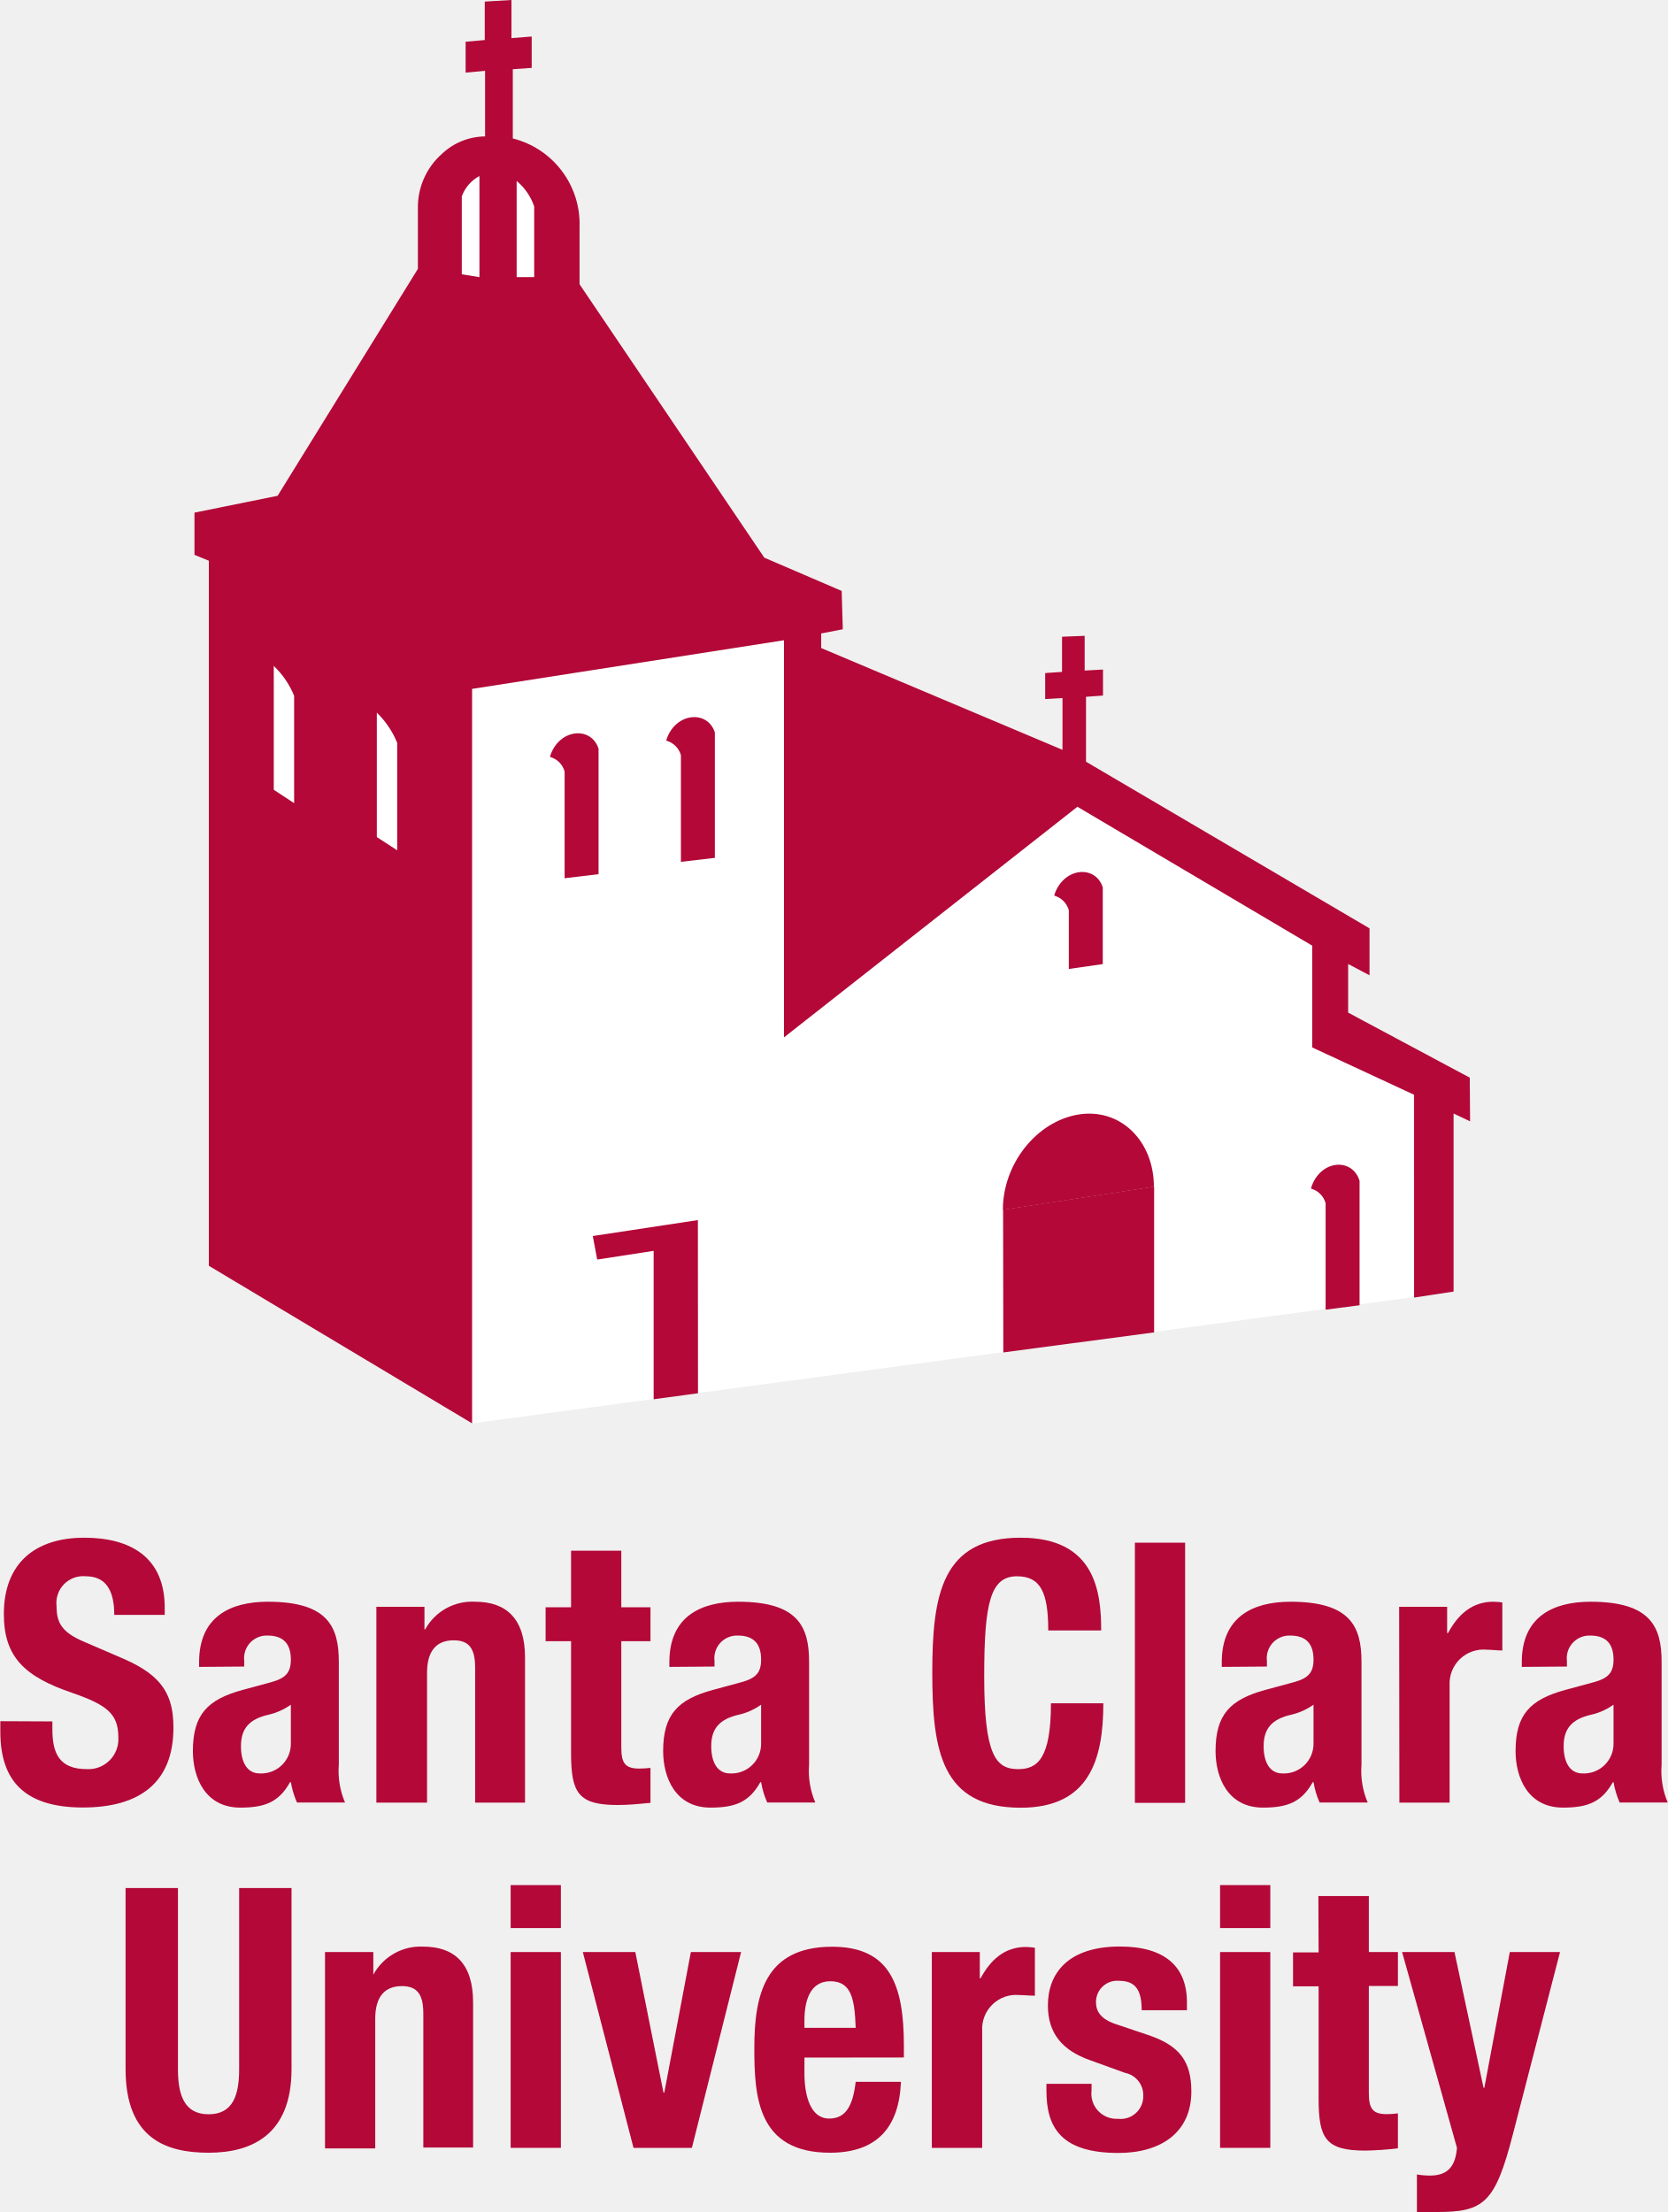
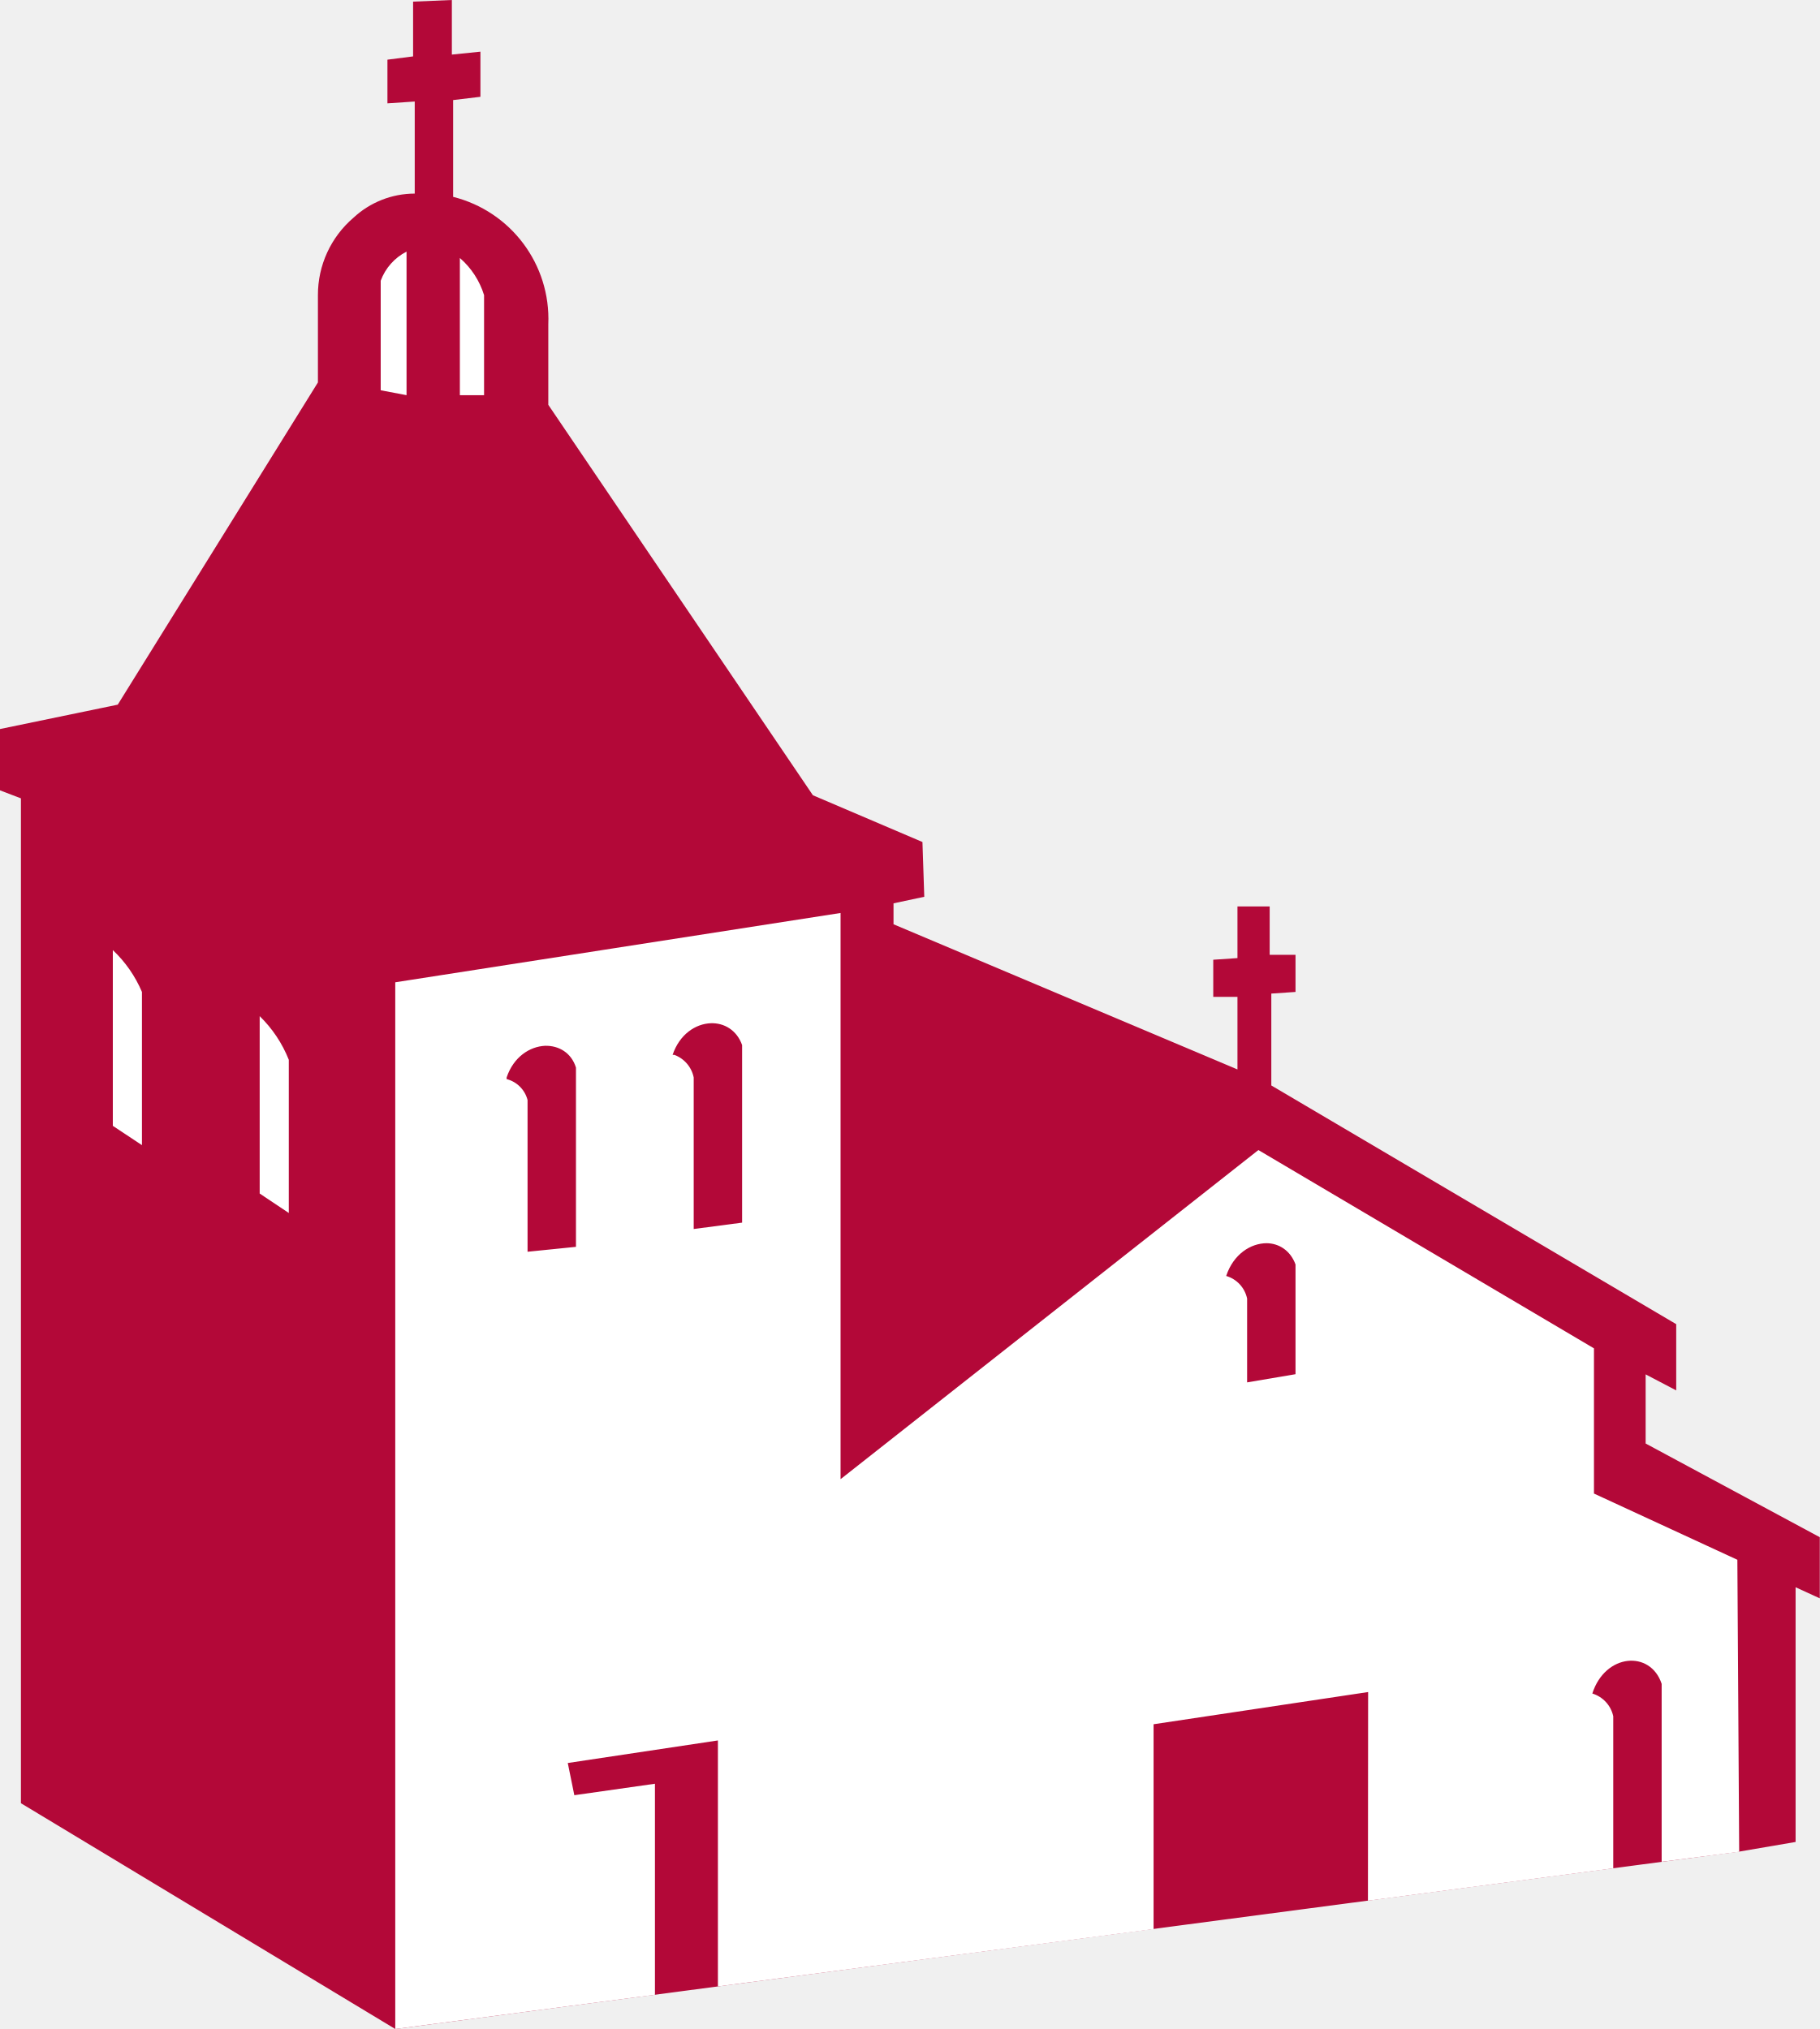
- <svg xmlns="http://www.w3.org/2000/svg" id="Layer_2" data-name="Layer 2" viewBox="0 0 147.42 195.55">
-   <defs>
-     <style>.cls-1{fill:#fff;}.cls-2{fill:#b30838;}</style>
-   </defs>
-   <polygon class="cls-1" points="124.96 114.67 124.91 96.74 115.95 92.56 115.95 83.6 95.24 71.32 69.3 91.71 69.31 56.6 41.72 60.9 41.72 125.83 124.96 114.67" />
-   <polygon class="cls-2" points="52.4 109.27 52.79 111.35 57.78 110.58 57.78 123.7 61.7 123.17 61.69 107.86 52.4 109.27" />
-   <path class="cls-2" d="M115.9,105v.08a1.85,1.85,0,0,1,1.28,1.29v9.41l3-.39v-11C119.53,102.29,116.68,102.53,115.9,105Z" />
-   <path class="cls-2" d="M58.91,65.4v.08a1.85,1.85,0,0,1,1.28,1.28v9.43l3-.35V64.75C62.53,62.72,59.68,63,58.91,65.4Z" />
-   <path class="cls-2" d="M48.63,66.84v.08a1.83,1.83,0,0,1,1.28,1.29v9.43l3-.36V66.19C52.26,64.16,49.41,64.41,48.63,66.84Z" />
-   <path class="cls-2" d="M93.2,79.11v.07a1.86,1.86,0,0,1,1.28,1.29v5.19l3-.43V78.45C96.83,76.42,94,76.67,93.2,79.11Z" />
-   <polyline class="cls-2" points="88.67 106.94 88.69 119.56 102.02 117.79 102.02 104.9" />
-   <path class="cls-2" d="M102,104.92c0-4.09-3-7-6.68-6.39s-6.67,4.34-6.67,8.43" />
-   <path class="cls-2" d="M4.63,152.18v.68c0,2.15.61,3.54,3.06,3.54a2.65,2.65,0,0,0,2.77-2.83c0-2.09-1.06-2.87-4.12-3.93-4.12-1.41-6-3.12-6-6.95,0-4.47,2.74-6.75,7.11-6.75,4.12,0,7.11,1.76,7.11,6.17v.65H10.1c0-2.16-.74-3.41-2.51-3.41A2.37,2.37,0,0,0,5,142c0,1.41.42,2.28,2.39,3.12l3.57,1.54c3.47,1.51,4.37,3.28,4.37,6.08,0,4.86-3,7.05-8,7.05-5.24,0-7.3-2.45-7.3-6.69v-.94Z" />
-   <path class="cls-2" d="M17.6,147.36v-.42c0-4,2.73-5.34,6.08-5.34,5.28,0,6.27,2.19,6.27,5.31V156a7.08,7.08,0,0,0,.55,3.35H26.25a7.76,7.76,0,0,1-.54-1.8h-.07c-1,1.8-2.28,2.25-4.4,2.25-3.09,0-4.19-2.64-4.19-5,0-3.25,1.32-4.56,4.38-5.4l2.51-.68c1.32-.35,1.77-.87,1.77-2,0-1.32-.58-2.13-2.06-2.13a2,2,0,0,0-2.06,2.25v.49Zm8.11,3.34a5.5,5.5,0,0,1-1.9.87c-1.8.39-2.51,1.26-2.51,2.8,0,1.32.48,2.41,1.67,2.41a2.62,2.62,0,0,0,2.74-2.67Z" />
-   <path class="cls-2" d="M33.27,142.05h4.25v2h.06A4.74,4.74,0,0,1,42,141.6c2.76,0,4.41,1.51,4.41,4.92v12.84H42V147.42c0-1.74-.58-2.41-1.9-2.41-1.51,0-2.35.93-2.35,2.86v11.49H33.27Z" />
-   <path class="cls-2" d="M50.48,137.09h4.44v5H57.5v3H54.92v9.37c0,1.35.29,1.89,1.58,1.89a10,10,0,0,0,1-.06v3.09c-1,.09-1.87.19-2.9.19-3.47,0-4.12-1.06-4.12-4.57v-9.91H48.23v-3h2.25Z" />
-   <path class="cls-2" d="M59.17,147.36v-.42c0-4,2.73-5.34,6.08-5.34,5.28,0,6.27,2.19,6.27,5.31V156a7.08,7.08,0,0,0,.55,3.35H67.82a7.3,7.3,0,0,1-.54-1.8h-.07c-1,1.8-2.28,2.25-4.41,2.25-3.08,0-4.18-2.64-4.18-5,0-3.25,1.32-4.56,4.38-5.4l2.51-.68c1.32-.35,1.77-.87,1.77-2,0-1.32-.58-2.13-2.06-2.13a2,2,0,0,0-2.06,2.25v.49Zm8.11,3.34a5.5,5.5,0,0,1-1.9.87c-1.8.39-2.51,1.26-2.51,2.8,0,1.32.48,2.41,1.67,2.41a2.62,2.62,0,0,0,2.74-2.67Z" />
-   <path class="cls-2" d="M92.66,144.14c0-3.35-.67-4.79-2.76-4.79-2.35,0-2.9,2.34-2.9,8.84,0,6.95,1,8.21,3,8.21,1.67,0,2.9-.87,2.9-5.82h4.63c0,4.95-1.22,9.23-7.3,9.23-7,0-7.82-5-7.82-11.94s.87-11.93,7.82-11.93c6.62,0,7.11,4.85,7.11,8.2Z" />
-   <path class="cls-2" d="M100.32,136.38h4.44v23h-4.44Z" />
-   <path class="cls-2" d="M108,147.36v-.42c0-4,2.74-5.34,6.08-5.34,5.28,0,6.27,2.19,6.27,5.31V156a7.08,7.08,0,0,0,.55,3.35h-4.25a7.3,7.3,0,0,1-.54-1.8h-.07c-1,1.8-2.28,2.25-4.4,2.25-3.09,0-4.19-2.64-4.19-5,0-3.25,1.32-4.56,4.38-5.4l2.51-.68c1.32-.35,1.77-.87,1.77-2,0-1.32-.58-2.13-2.06-2.13a2,2,0,0,0-2.06,2.25v.49Zm8.11,3.34a5.5,5.5,0,0,1-1.9.87c-1.8.39-2.51,1.26-2.51,2.8,0,1.32.48,2.41,1.67,2.41a2.62,2.62,0,0,0,2.74-2.67Z" />
-   <path class="cls-2" d="M123.68,142.05h4.24v2.32H128c.9-1.68,2.16-2.77,4-2.77a7,7,0,0,1,.8.06v4.25c-.45,0-.93-.07-1.38-.07a3,3,0,0,0-3.28,3.13v10.39h-4.44Z" />
-   <path class="cls-2" d="M134.52,147.36v-.42c0-4,2.74-5.34,6.08-5.34,5.28,0,6.28,2.19,6.28,5.31V156a7.1,7.1,0,0,0,.54,3.35h-4.25a7.76,7.76,0,0,1-.54-1.8h-.06c-1,1.8-2.29,2.25-4.41,2.25-3.09,0-4.19-2.64-4.19-5,0-3.25,1.32-4.56,4.38-5.4l2.51-.68c1.32-.35,1.77-.87,1.77-2,0-1.32-.58-2.13-2.06-2.13a2,2,0,0,0-2.06,2.25v.49Zm8.11,3.34a5.5,5.5,0,0,1-1.9.87c-1.8.39-2.51,1.26-2.51,2.8,0,1.32.48,2.41,1.68,2.41a2.62,2.62,0,0,0,2.73-2.67Z" />
-   <path class="cls-2" d="M15.73,166.91v16c0,2.29.55,4,2.71,4s2.7-1.7,2.7-4v-16h4.63v16c0,5.86-3.57,7.4-7.33,7.4s-7.34-1.25-7.34-7.4v-16Z" />
-   <path class="cls-2" d="M28.73,172.57H33v2H33a4.75,4.75,0,0,1,4.41-2.48c2.77,0,4.41,1.51,4.41,4.93v12.83H37.42V178c0-1.74-.58-2.42-1.9-2.42-1.51,0-2.35.94-2.35,2.87v11.48H28.73Z" />
-   <path class="cls-2" d="M45.14,166.65h4.44v3.8H45.14Zm0,5.92h4.44v17.31H45.14Z" />
-   <path class="cls-2" d="M61.07,172.57h4.44l-4.35,17.31H56l-4.48-17.31h4.64L58.65,185h.07Z" />
-   <path class="cls-2" d="M71.11,181.9v1.39c0,2,.54,4,2.18,4,1.48,0,2.1-1.13,2.35-3.25h4c-.16,4-2.09,6.27-6.27,6.27-6.44,0-6.69-5-6.69-9.26,0-4.64.9-8.95,6.88-8.95,5.18,0,6.34,3.48,6.34,8.79v1Zm4.53-2.63c-.09-2.64-.42-4.12-2.25-4.12s-2.28,1.83-2.28,3.44v.68Z" />
-   <path class="cls-2" d="M82.37,172.57h4.24v2.32h.07c.9-1.67,2.15-2.77,4-2.77a7.2,7.2,0,0,1,.8.07v4.24c-.45,0-.93-.06-1.38-.06a3,3,0,0,0-3.28,3.12v10.39H82.37Z" />
-   <path class="cls-2" d="M96.49,184.22v.58a2.22,2.22,0,0,0,2.32,2.51,2,2,0,0,0,2.25-2.06,2,2,0,0,0-1.61-2l-3.12-1.13c-2.44-.87-3.7-2.38-3.7-4.83,0-2.86,1.8-5.21,6.37-5.21,4,0,5.92,1.8,5.92,4.93v.7h-4c0-1.73-.51-2.6-2-2.6A1.88,1.88,0,0,0,96.88,177c0,.84.45,1.55,1.93,2l2.67.9c2.8.93,3.83,2.35,3.83,5,0,3.63-2.71,5.43-6.44,5.43-5,0-6.37-2.18-6.37-5.5v-.61Z" />
-   <path class="cls-2" d="M107.85,166.65h4.44v3.8h-4.44Zm0,5.92h4.44v17.31h-4.44Z" />
-   <path class="cls-2" d="M116.54,167.62H121v4.95h2.57v3H121V185c0,1.35.29,1.9,1.57,1.9a7.47,7.47,0,0,0,1-.07v3.09a27.13,27.13,0,0,1-2.9.2c-3.47,0-4.11-1.06-4.11-4.57V175.6h-2.26v-3h2.26Z" />
-   <path class="cls-2" d="M125.25,192.23a6.57,6.57,0,0,0,1.16.1c1.64,0,2.25-.9,2.38-2.45l-4.85-17.31h4.63l2.57,12h.07l2.25-12h4.44l-4.18,16.16c-1.55,6-2.55,6.82-6.66,6.82h-1.81Z" />
-   <path class="cls-2" d="M129.92,95.27l-10.75-5.75v-4.3l1.89,1V82.07L96,67.34V61.6l1.5-.11v-2.3l-1.62.09V56.21l-2,.08V59.4l-1.49.1v2.3l1.53-.09v4.58l-21.33-9V56l1.91-.37-.1-3.39L67.56,49.3,51.23,25.13V20.07a7.8,7.8,0,0,0-5.9-7.83V6.12L47,6V3.23l-1.79.14V0L42.85.14v3.4l-1.69.15V6.42l1.72-.16v5.8a5.62,5.62,0,0,0-3.78,1.51,6.3,6.3,0,0,0-2.16,4.88v5.32L24.54,43.83l-7.35,1.49v3.73l1.27.52V111.9l23.27,13.93V60.9L69.3,56.6V91.71L95.24,71.32,116,83.6v9l9,4.18,0,17.93,3.49-.53,0-15.74,1.46.69Z" />
-   <path class="cls-1" d="M45.67,16a5,5,0,0,1,1.55,2.25v6.25H45.67Z" />
-   <path class="cls-1" d="M40.82,17.36a3.33,3.33,0,0,1,1.56-1.8V24.5l-1.56-.25Z" />
-   <path class="cls-1" d="M35.11,75.17,33.31,74V63a7.82,7.82,0,0,1,1.8,2.67Z" />
-   <path class="cls-1" d="M24.18,58.85A7.68,7.68,0,0,1,26,61.51V71l-1.8-1.18v-11" />
+ <svg xmlns="http://www.w3.org/2000/svg" viewBox="0 0 1000 1115.2">
+   <path fill="#b30838" d="m1000 844.9-95.7-51.5v-38l16.8 8.8v-36.4L698.6 596.6v-50.5l13.3-.9v-20.4h-14.2v-26.6H680v28.4l-13.3.9v20.4H680v39.9L491 508v-11.5l16.9-3.6-1-30.1-60.2-25.7-145.4-214.6v-44.3a69.2 69.2 0 0 0-52.3-70V55l15-1.8V28.4L248.3 30V0L227 .9V31l-14.1 1.8v24l15-1v50.6a49.5 49.5 0 0 0-33.7 13.3 55.8 55.8 0 0 0-19.5 42.5v48l-110 177.1L0 400.7v33.7l11.5 4.4v552.3l205.7 124.1 738.5-97.5 31-5.3v-140l13.3 6.1z" />
+   <path fill="#fff" d="M252.7 141.8a44.3 44.3 0 0 1 13.3 20.4v55h-13.3zm-43.5 12.5a29.3 29.3 0 0 1 14.2-16v78.9l-14.2-2.7Zm-50.5 512.4-16-10.7v-97.5a69.1 69.1 0 0 1 16 24zM62 522.2a68.3 68.3 0 0 1 16 23v84.2l-16-10.6v-97.5m399.9-19.5-244.7 38.1v575.3l142.7-18.8v-116l-44.3 6.3L312 969l82.5-12.4v135.2l239.4-31.5V947.7L751.8 930l-.1 114.7 134.8-17.8v-83.6c-1.3-6-5.7-10.7-11.5-12.5 7.1-22.1 32-23.9 38.1-5.3v97.8l42.6-5.5-1-160.5-78.8-36.4v-79.8l-184.4-109L461.9 813Zm-71.4 60.6c7.4-.3 14.4 3.8 17.3 12V672l-26.6 3.5v-83.3a16.8 16.8 0 0 0-10.6-12.4h-1c3.8-11.3 12.6-17.1 21-17.4zm-91 12.4c7.5-.2 14.5 3.8 17 12v98.5l-26.6 2.7v-83.4a16 16 0 0 0-11.5-11.5v-.9c3.8-11.3 12.7-17 21.1-17.4zm396.6 108.5c6.7.1 13 4 15.8 11.7v60.3l-26.6 4.5v-46.1c-1.3-6-5.7-10.7-11.5-12.4 4-12 13.5-18 22.3-18z" />
</svg>
